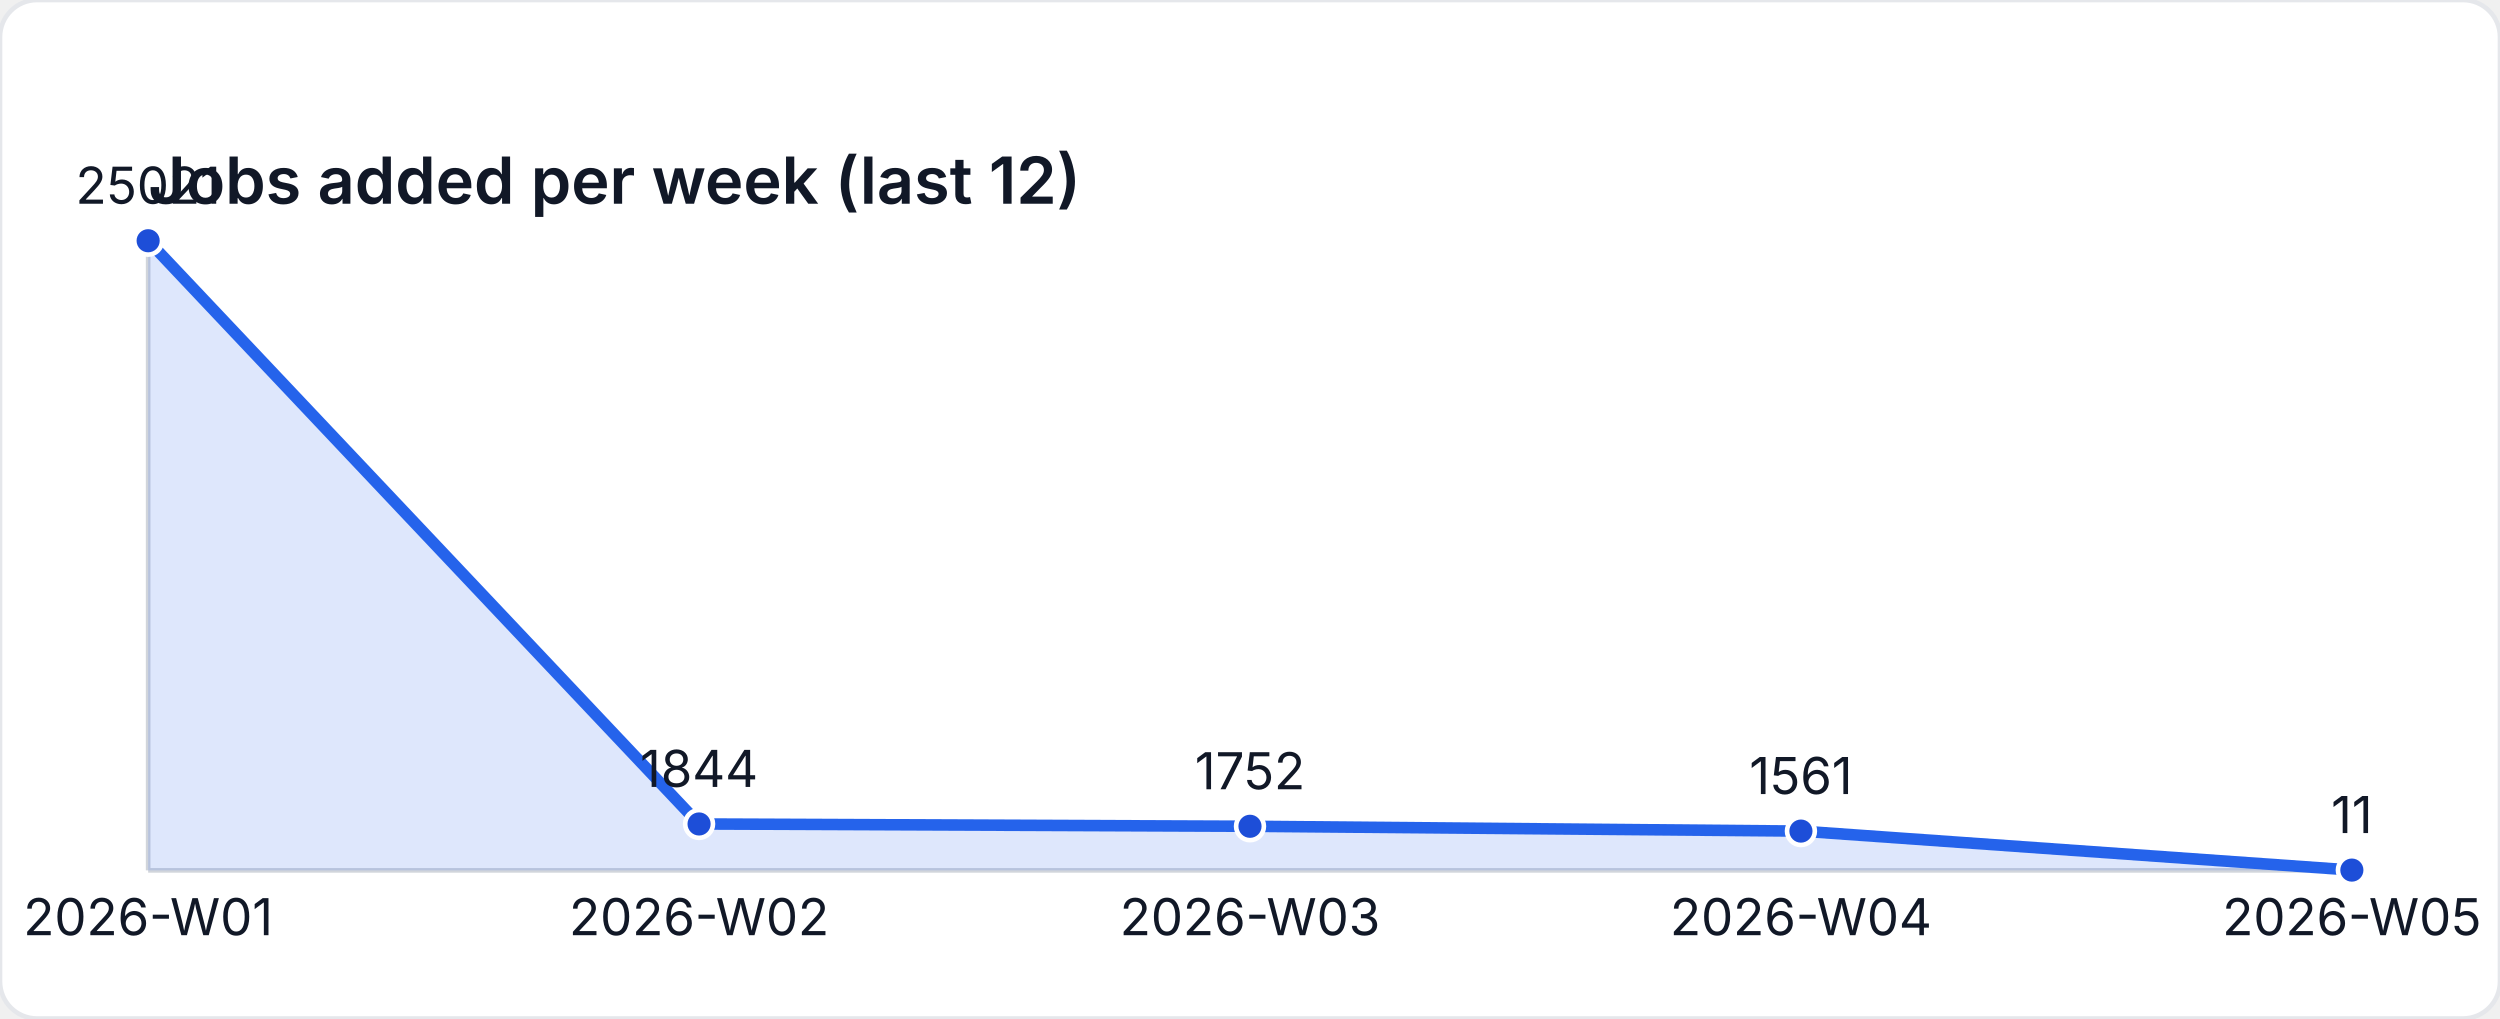
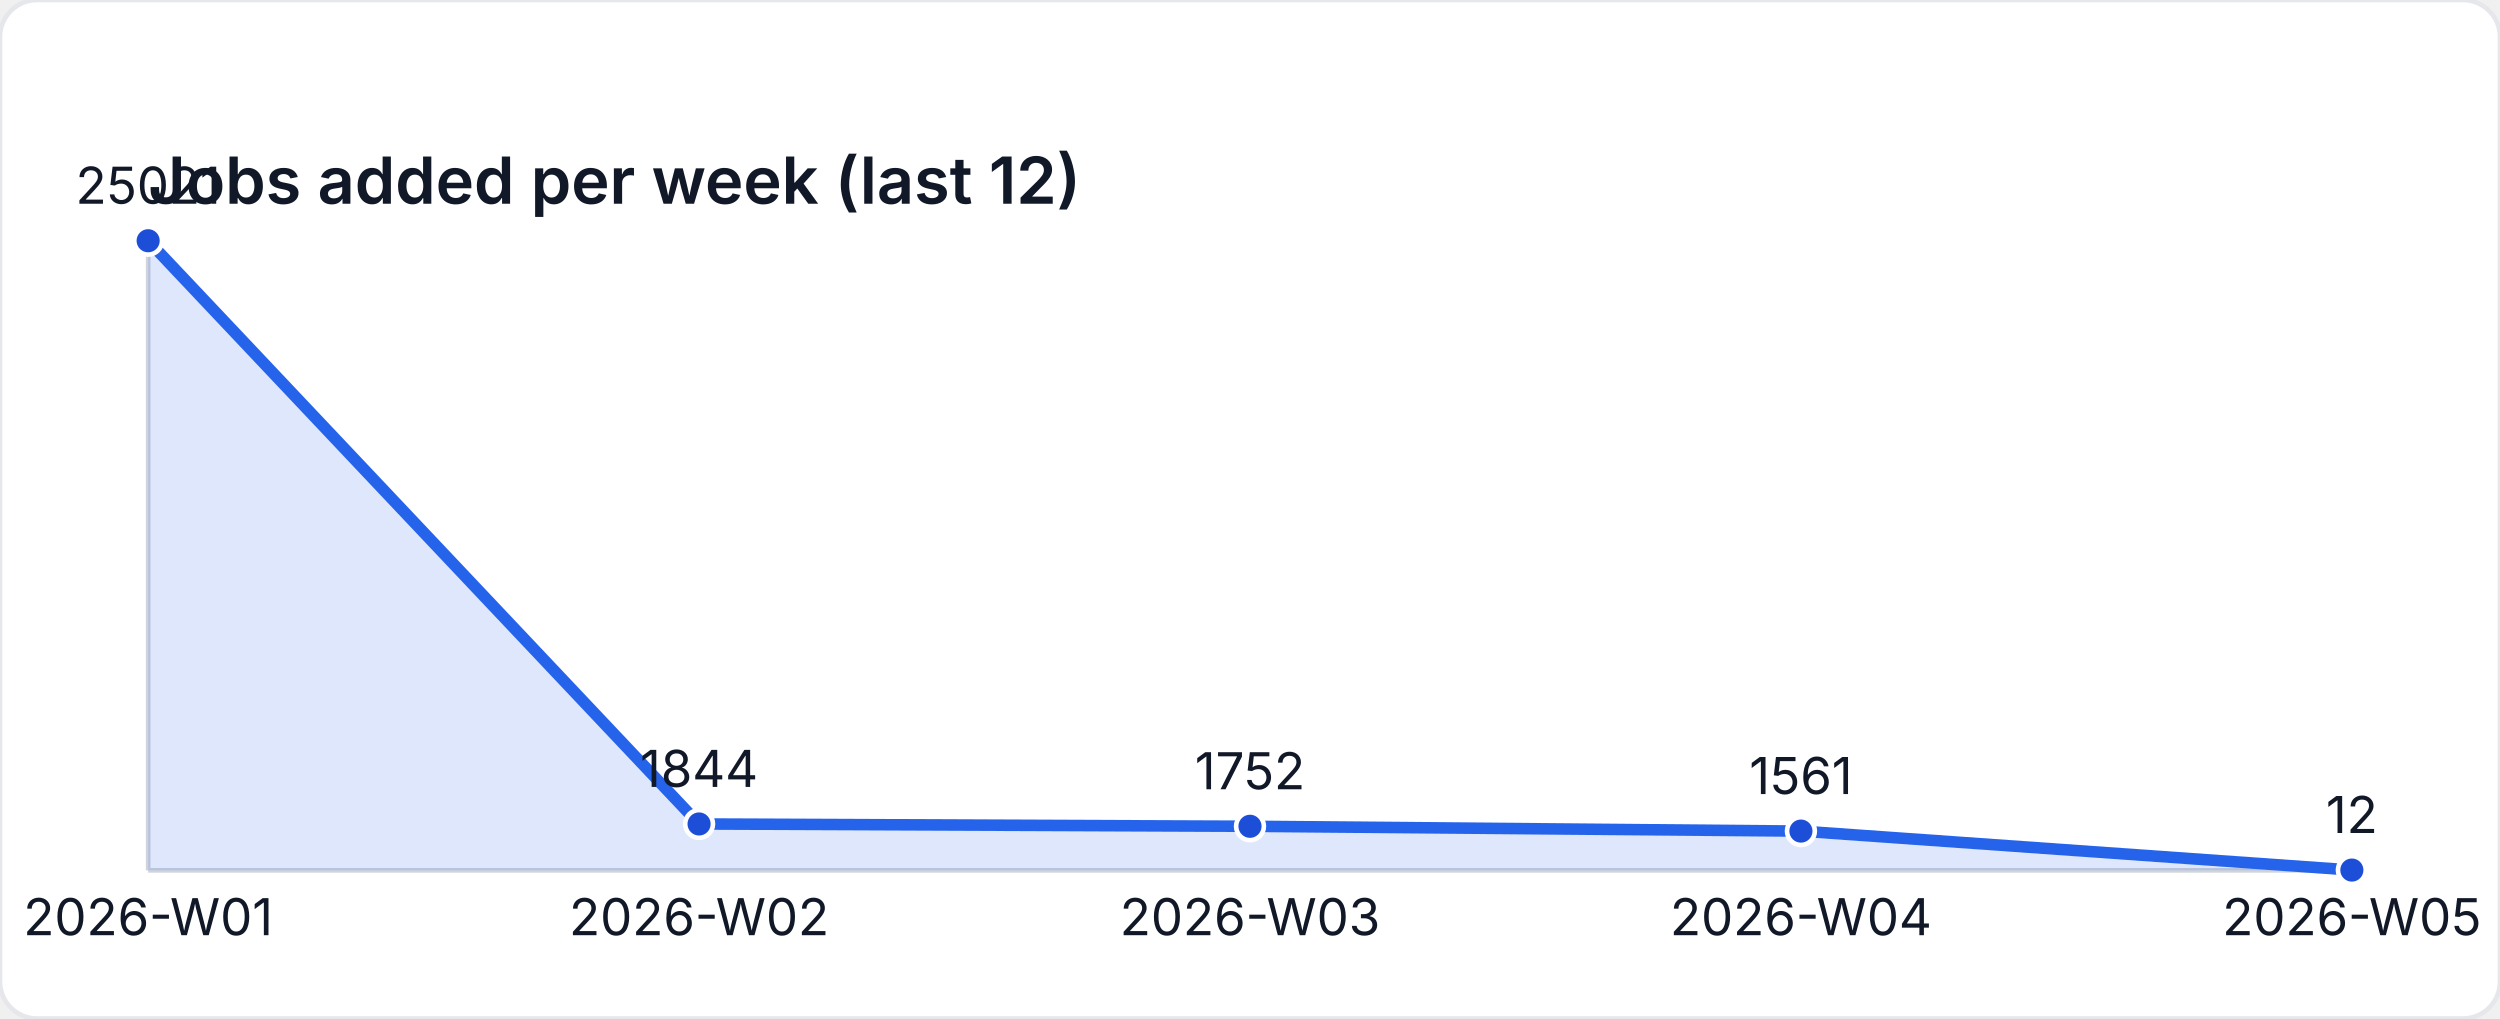
<svg xmlns="http://www.w3.org/2000/svg" width="540" height="220" viewBox="0 0 540 220" role="img" aria-label="Jobs added per week (last 12)">
  <style>
    text { font-family: "Inter", "Segoe UI", sans-serif; font-size: 11px; fill: #111827; }
    .title { font-size: 14px; font-weight: 600; }
  </style>
  <rect width="540" height="220" fill="#ffffff" rx="8" ry="8" stroke="#e5e7eb" />
  <text class="title" x="32" y="44">Jobs added per week (last 12)</text>
  <line x1="32" y1="188" x2="508" y2="188" stroke="#d1d5db" />
  <line x1="32" y1="52" x2="32" y2="188" stroke="#d1d5db" />
-   <path d="M 32 188 L 32 52 L 151 177.977 L 270 178.477 L 389 179.515 L 508 187.94 L 508 188 Z" fill="rgba(37,99,235,0.15)" />
-   <polyline fill="none" stroke="#2563eb" stroke-width="2.5" points="32,52 151,177.977 270,178.477 389,179.515 508,187.94" />
+   <path d="M 32 188 L 32 52 L 151 177.977 L 270 178.477 L 389 179.515 L 508 187.935 L 508 188 Z" fill="rgba(37,99,235,0.15)" />
+   <polyline fill="none" stroke="#2563eb" stroke-width="2.5" points="32,52 151,177.977 270,178.477 389,179.515 508,187.935" />
  <circle cx="32" cy="52" r="3" fill="#1d4ed8" stroke="#ffffff" stroke-width="1" />
  <text x="32" y="44" text-anchor="middle">25021</text>
  <circle cx="151" cy="177.977" r="3" fill="#1d4ed8" stroke="#ffffff" stroke-width="1" />
  <text x="151" y="169.977" text-anchor="middle">1844</text>
  <circle cx="270" cy="178.477" r="3" fill="#1d4ed8" stroke="#ffffff" stroke-width="1" />
  <text x="270" y="170.477" text-anchor="middle">1752</text>
  <circle cx="389" cy="179.515" r="3" fill="#1d4ed8" stroke="#ffffff" stroke-width="1" />
  <text x="389" y="171.515" text-anchor="middle">1561</text>
-   <circle cx="508" cy="187.94" r="3" fill="#1d4ed8" stroke="#ffffff" stroke-width="1" />
-   <text x="508" y="179.94" text-anchor="middle">11</text>
+   <circle cx="508" cy="187.935" r="3" fill="#1d4ed8" stroke="#ffffff" stroke-width="1" />
+   <text x="508" y="179.935" text-anchor="middle">12</text>
  <text x="32" y="202" text-anchor="middle">2026-W01</text>
  <text x="151" y="202" text-anchor="middle">2026-W02</text>
  <text x="270" y="202" text-anchor="middle">2026-W03</text>
  <text x="389" y="202" text-anchor="middle">2026-W04</text>
  <text x="508" y="202" text-anchor="middle">2026-W05</text>
</svg>
